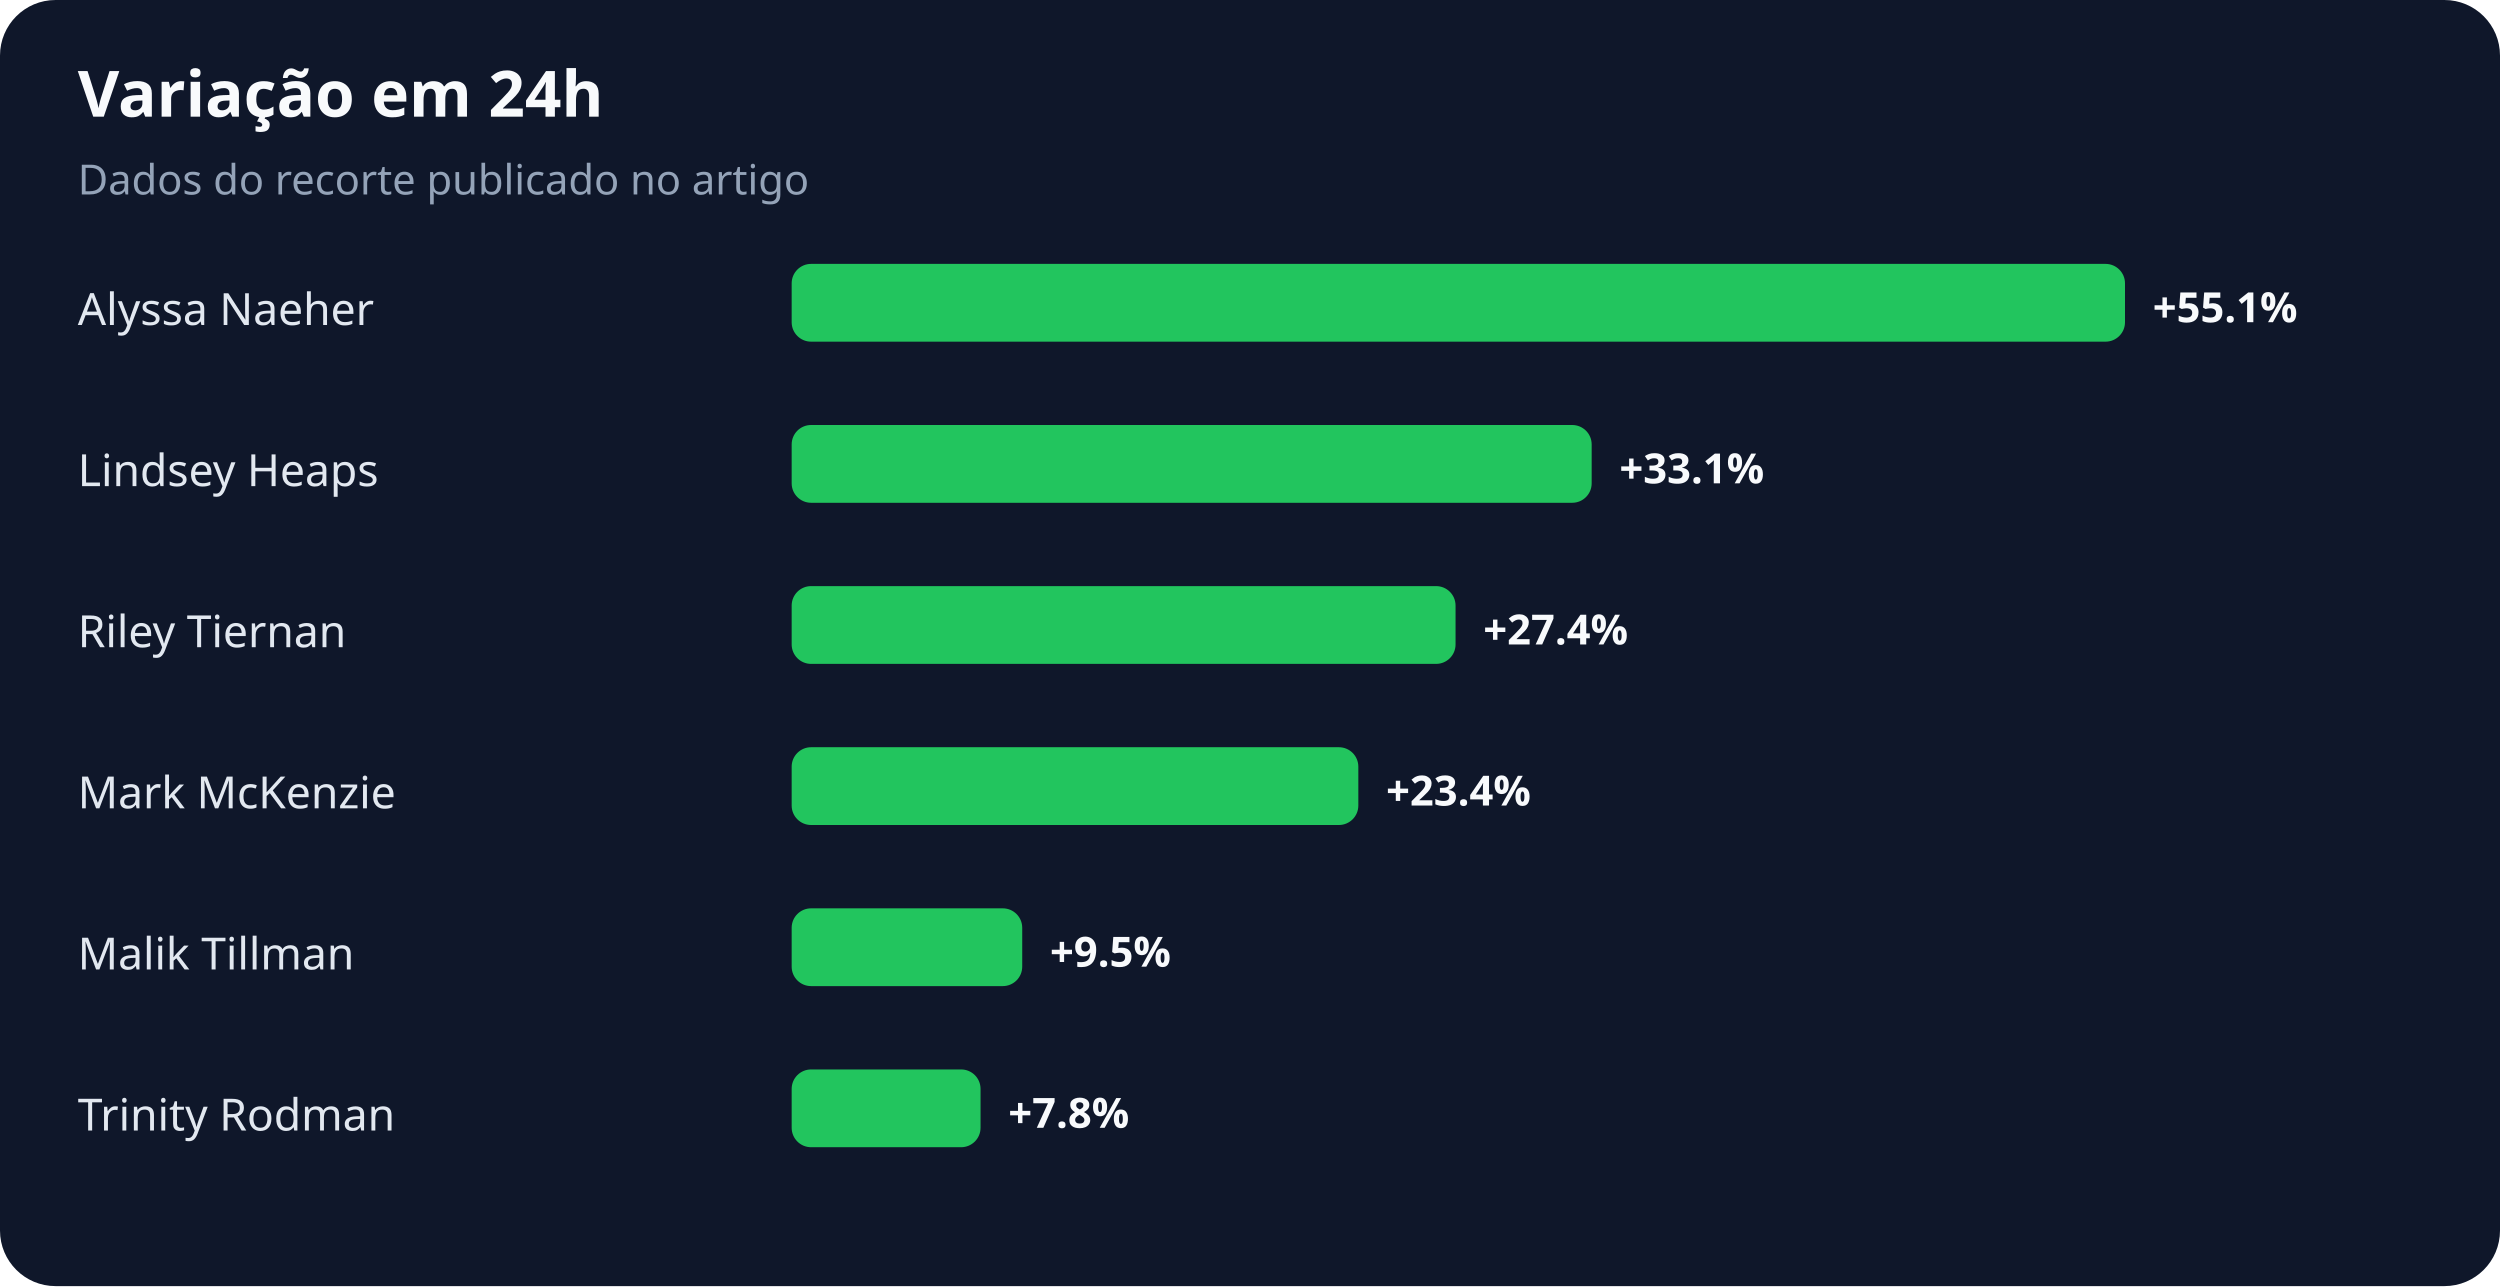
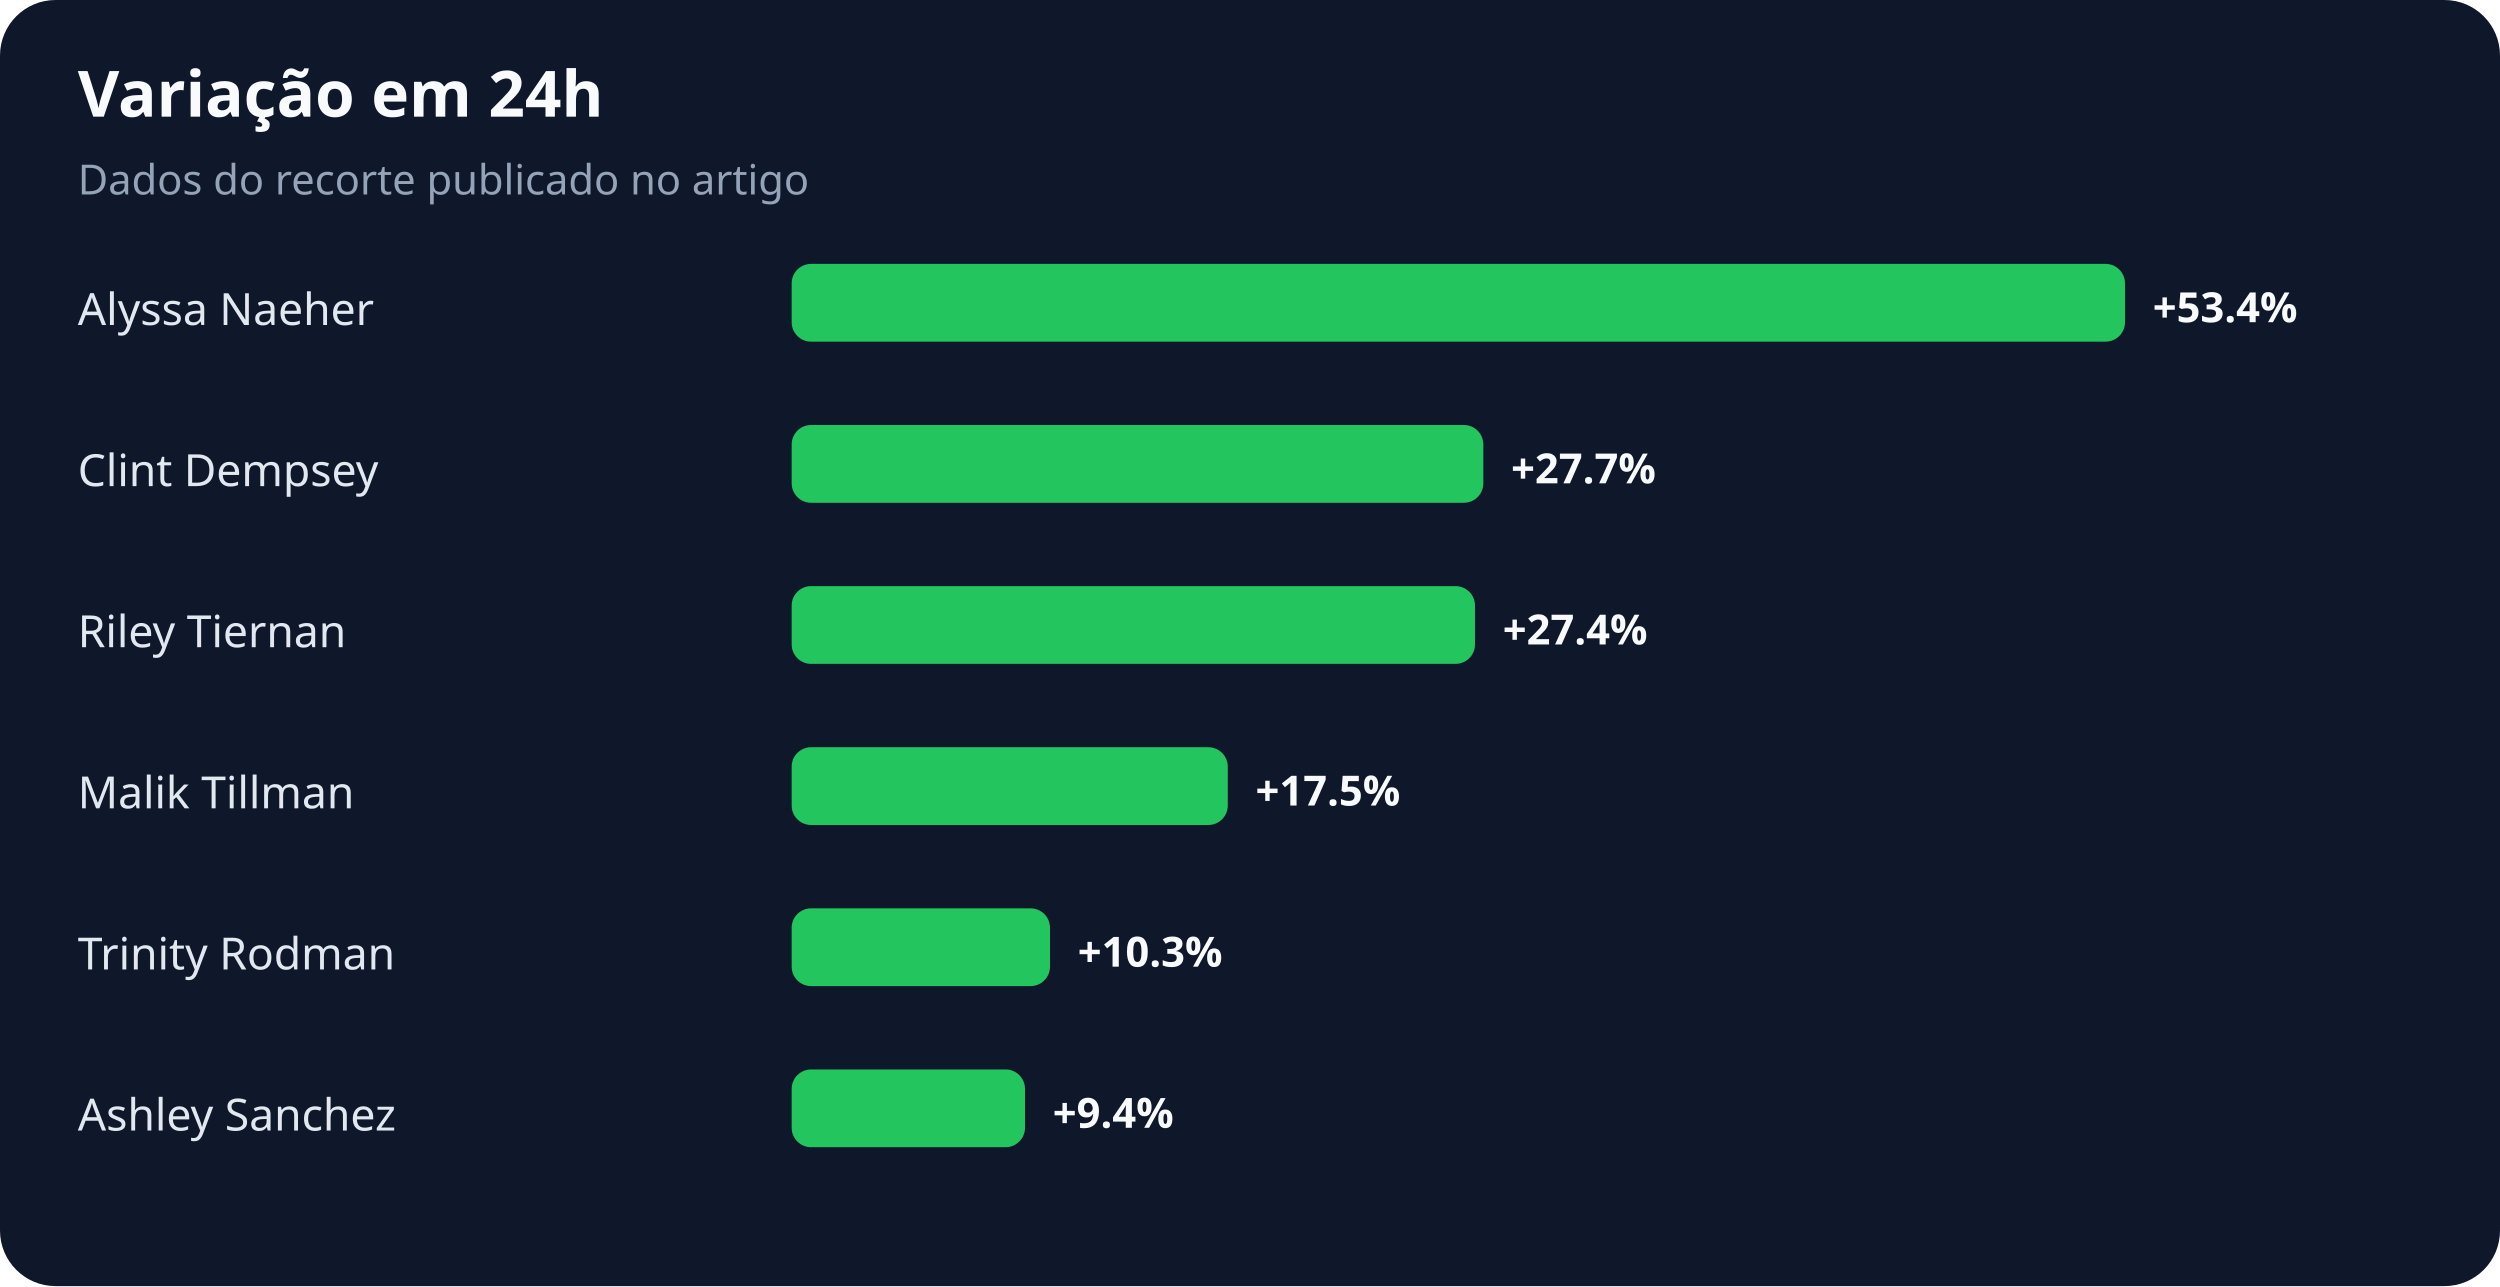
<svg xmlns="http://www.w3.org/2000/svg" width="900" height="463" viewBox="0 0 900 463" role="img" aria-labelledby="title desc">
  <rect width="100%" height="100%" rx="20" fill="#0f172a" />
  <text x="28" y="42" fill="#f8fafc" font-family="system-ui,sans-serif" font-size="23" font-weight="700">Variação em 24h</text>
  <text x="28" y="70" fill="#94a3b8" font-family="system-ui,sans-serif" font-size="15">Dados do recorte publicado no artigo</text>
  <text x="28" y="117" fill="#e2e8f0" font-family="system-ui,sans-serif" font-size="16">Alyssa Naeher</text>
  <rect x="285" y="95" width="480" height="28" rx="7" fill="#22c55e" />
-   <text x="775" y="116" fill="#f8fafc" font-family="system-ui,sans-serif" font-size="15" font-weight="700">+55.1%</text>
-   <text x="28" y="175" fill="#e2e8f0" font-family="system-ui,sans-serif" font-size="16">Lindsey Heaps</text>
-   <rect x="285" y="153" width="288" height="28" rx="7" fill="#22c55e" />
-   <text x="583" y="174" fill="#f8fafc" font-family="system-ui,sans-serif" font-size="15" font-weight="700">+33.1%</text>
+   <text x="775" y="116" fill="#f8fafc" font-family="system-ui,sans-serif" font-size="15" font-weight="700">+53.4%</text>
+   <text x="28" y="175" fill="#e2e8f0" font-family="system-ui,sans-serif" font-size="16">Clint Dempsey</text>
+   <rect x="285" y="153" width="249" height="28" rx="7" fill="#22c55e" />
+   <text x="544" y="174" fill="#f8fafc" font-family="system-ui,sans-serif" font-size="15" font-weight="700">+27.7%</text>
  <text x="28" y="233" fill="#e2e8f0" font-family="system-ui,sans-serif" font-size="16">Riley Tiernan</text>
-   <rect x="285" y="211" width="239" height="28" rx="7" fill="#22c55e" />
-   <text x="534" y="232" fill="#f8fafc" font-family="system-ui,sans-serif" font-size="15" font-weight="700">+27.4%</text>
-   <text x="28" y="291" fill="#e2e8f0" font-family="system-ui,sans-serif" font-size="16">Mark McKenzie</text>
-   <rect x="285" y="269" width="204" height="28" rx="7" fill="#22c55e" />
-   <text x="499" y="290" fill="#f8fafc" font-family="system-ui,sans-serif" font-size="15" font-weight="700">+23.4%</text>
-   <text x="28" y="349" fill="#e2e8f0" font-family="system-ui,sans-serif" font-size="16">Malik Tillman</text>
-   <rect x="285" y="327" width="83" height="28" rx="7" fill="#22c55e" />
-   <text x="378" y="348" fill="#f8fafc" font-family="system-ui,sans-serif" font-size="15" font-weight="700">+9.5%</text>
-   <text x="28" y="407" fill="#e2e8f0" font-family="system-ui,sans-serif" font-size="16">Trinity Rodman</text>
-   <rect x="285" y="385" width="68" height="28" rx="7" fill="#22c55e" />
-   <text x="363" y="406" fill="#f8fafc" font-family="system-ui,sans-serif" font-size="15" font-weight="700">+7.8%</text>
+   <rect x="285" y="211" width="246" height="28" rx="7" fill="#22c55e" />
+   <text x="541" y="232" fill="#f8fafc" font-family="system-ui,sans-serif" font-size="15" font-weight="700">+27.4%</text>
+   <text x="28" y="291" fill="#e2e8f0" font-family="system-ui,sans-serif" font-size="16">Malik Tillman</text>
+   <rect x="285" y="269" width="157" height="28" rx="7" fill="#22c55e" />
+   <text x="452" y="290" fill="#f8fafc" font-family="system-ui,sans-serif" font-size="15" font-weight="700">+17.5%</text>
+   <text x="28" y="349" fill="#e2e8f0" font-family="system-ui,sans-serif" font-size="16">Trinity Rodman</text>
+   <rect x="285" y="327" width="93" height="28" rx="7" fill="#22c55e" />
+   <text x="388" y="348" fill="#f8fafc" font-family="system-ui,sans-serif" font-size="15" font-weight="700">+10.3%</text>
+   <text x="28" y="407" fill="#e2e8f0" font-family="system-ui,sans-serif" font-size="16">Ashley Sanchez</text>
+   <rect x="285" y="385" width="84" height="28" rx="7" fill="#22c55e" />
+   <text x="379" y="406" fill="#f8fafc" font-family="system-ui,sans-serif" font-size="15" font-weight="700">+9.4%</text>
</svg>
